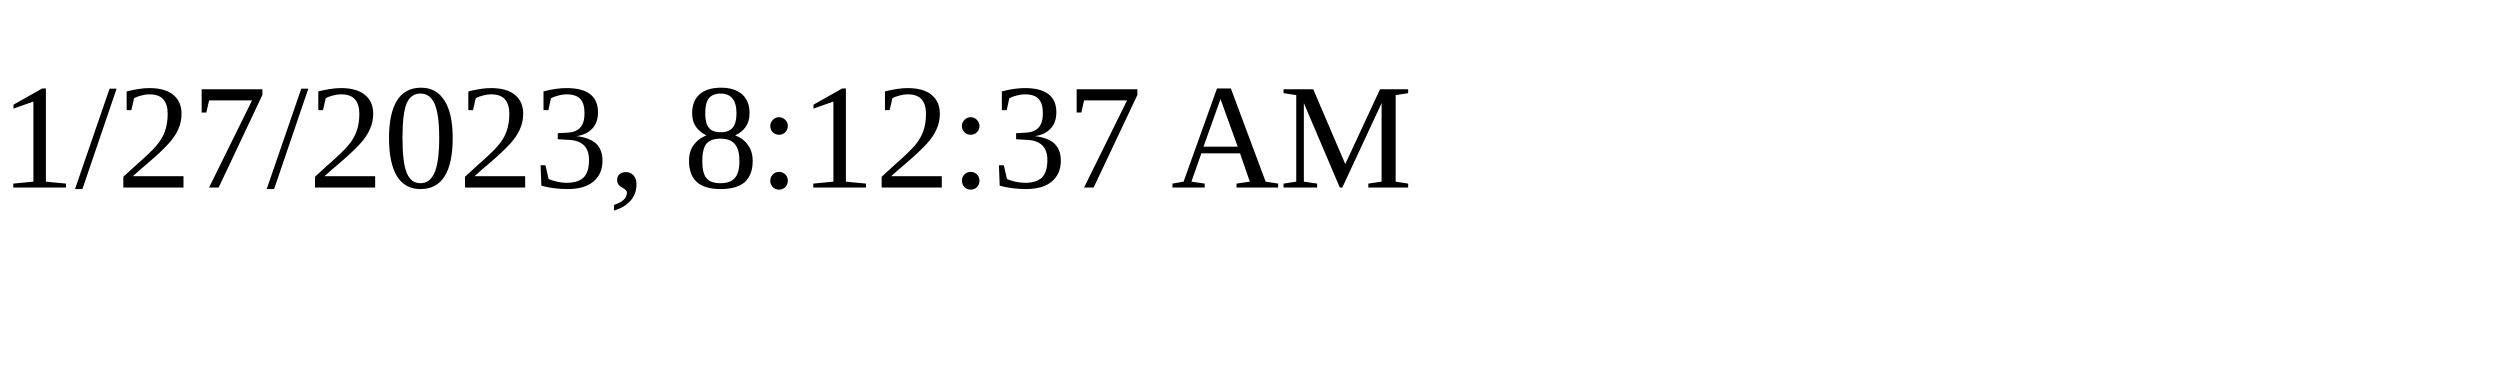
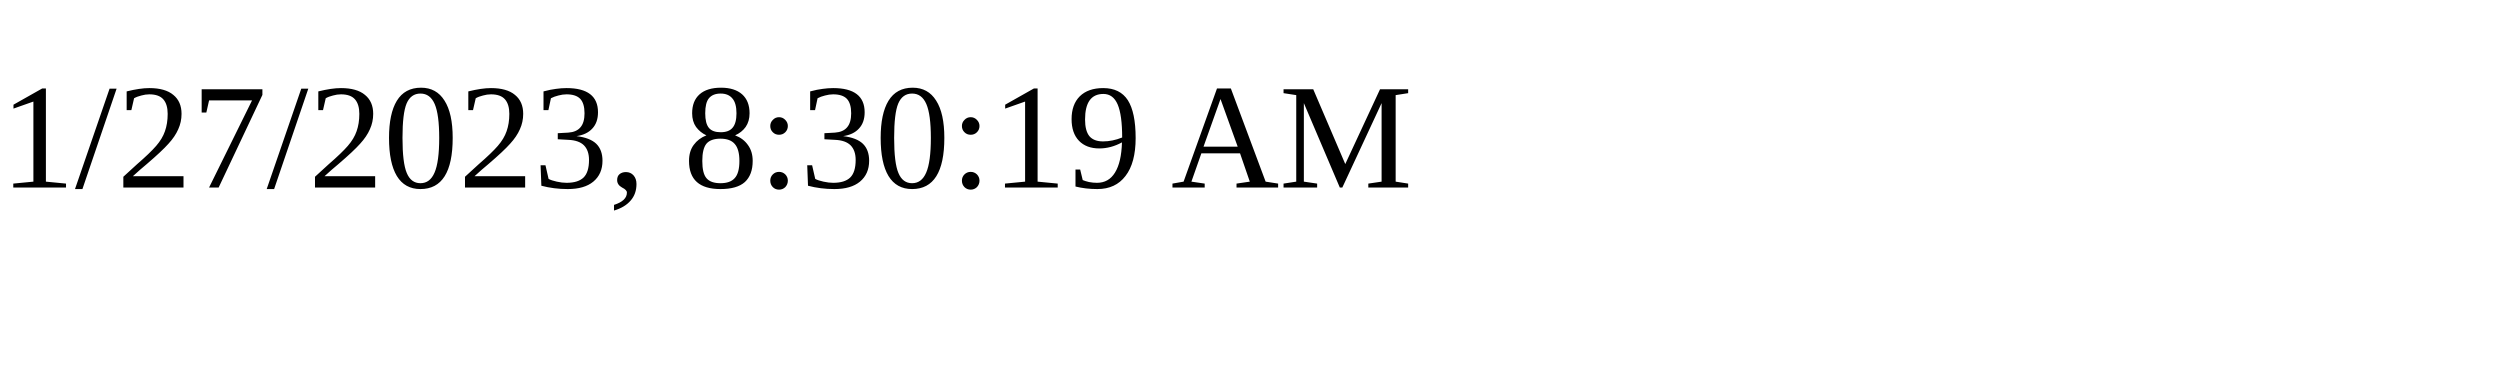
<svg xmlns="http://www.w3.org/2000/svg" height="30" width="200">
-   <text x="0" y="15">1/27/2023, 8:12:37 AM</text>
+   <text x="0" y="15">1/27/2023, 8:30:19 AM</text>
</svg>
